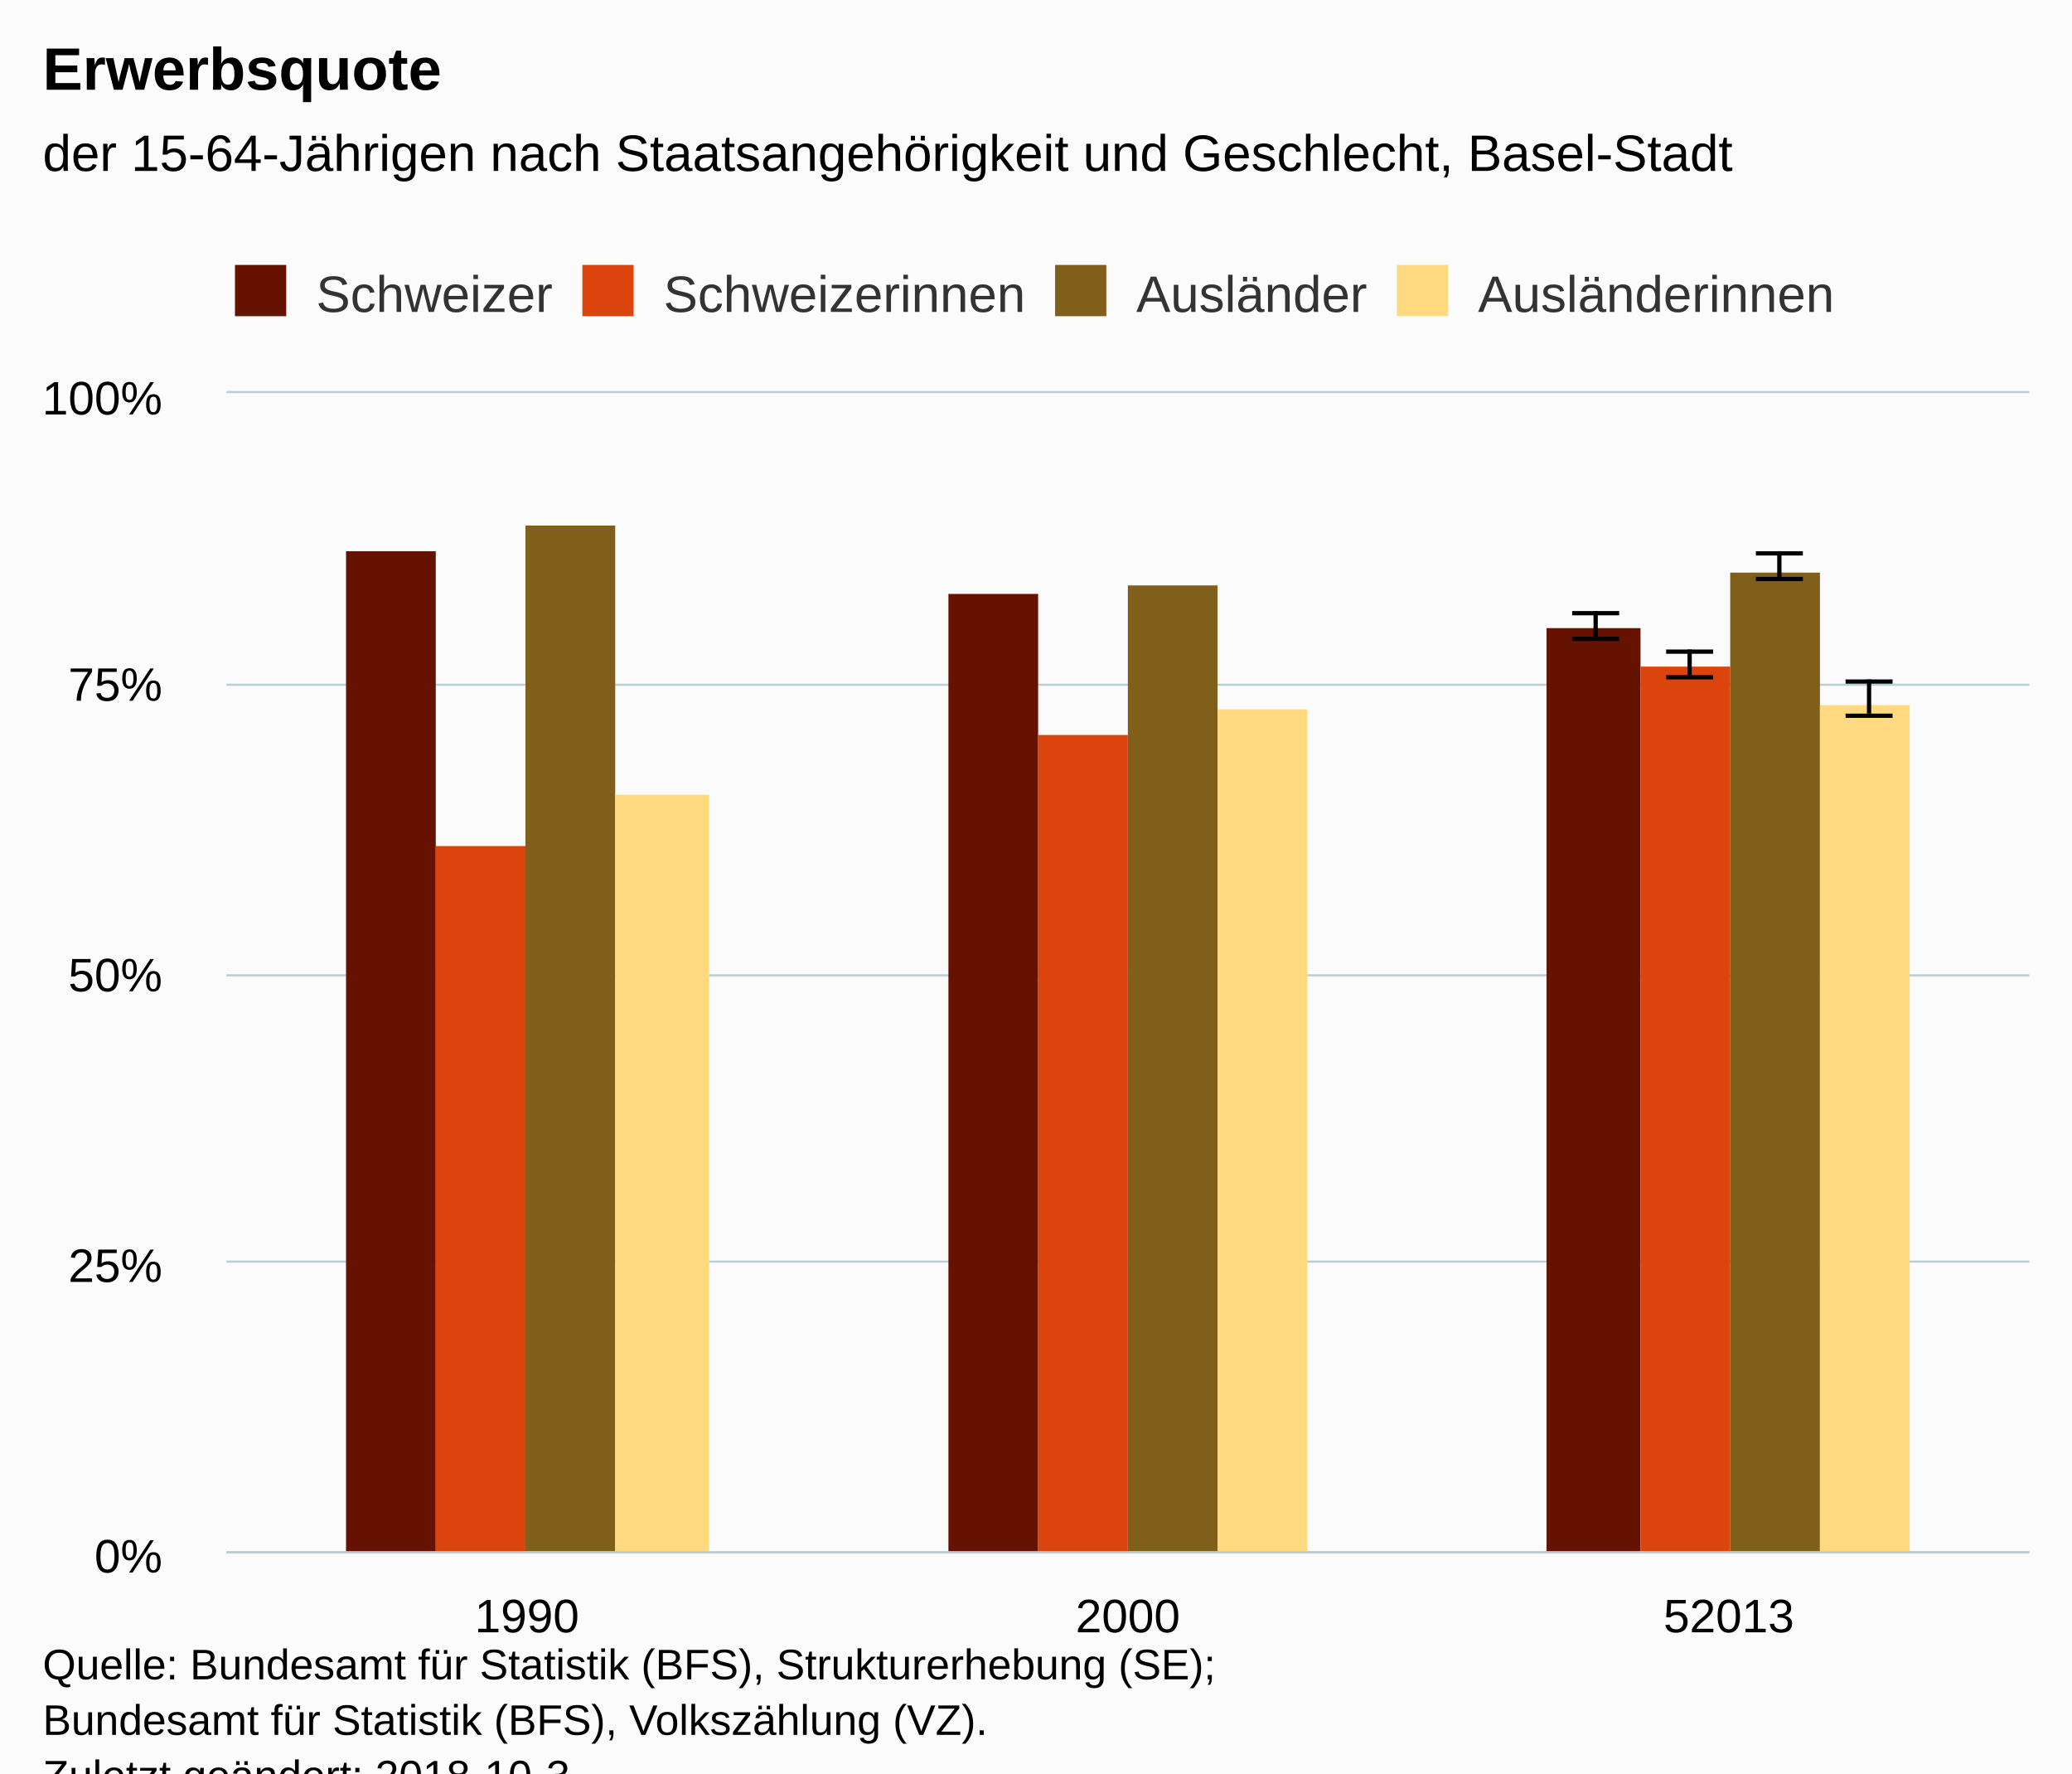
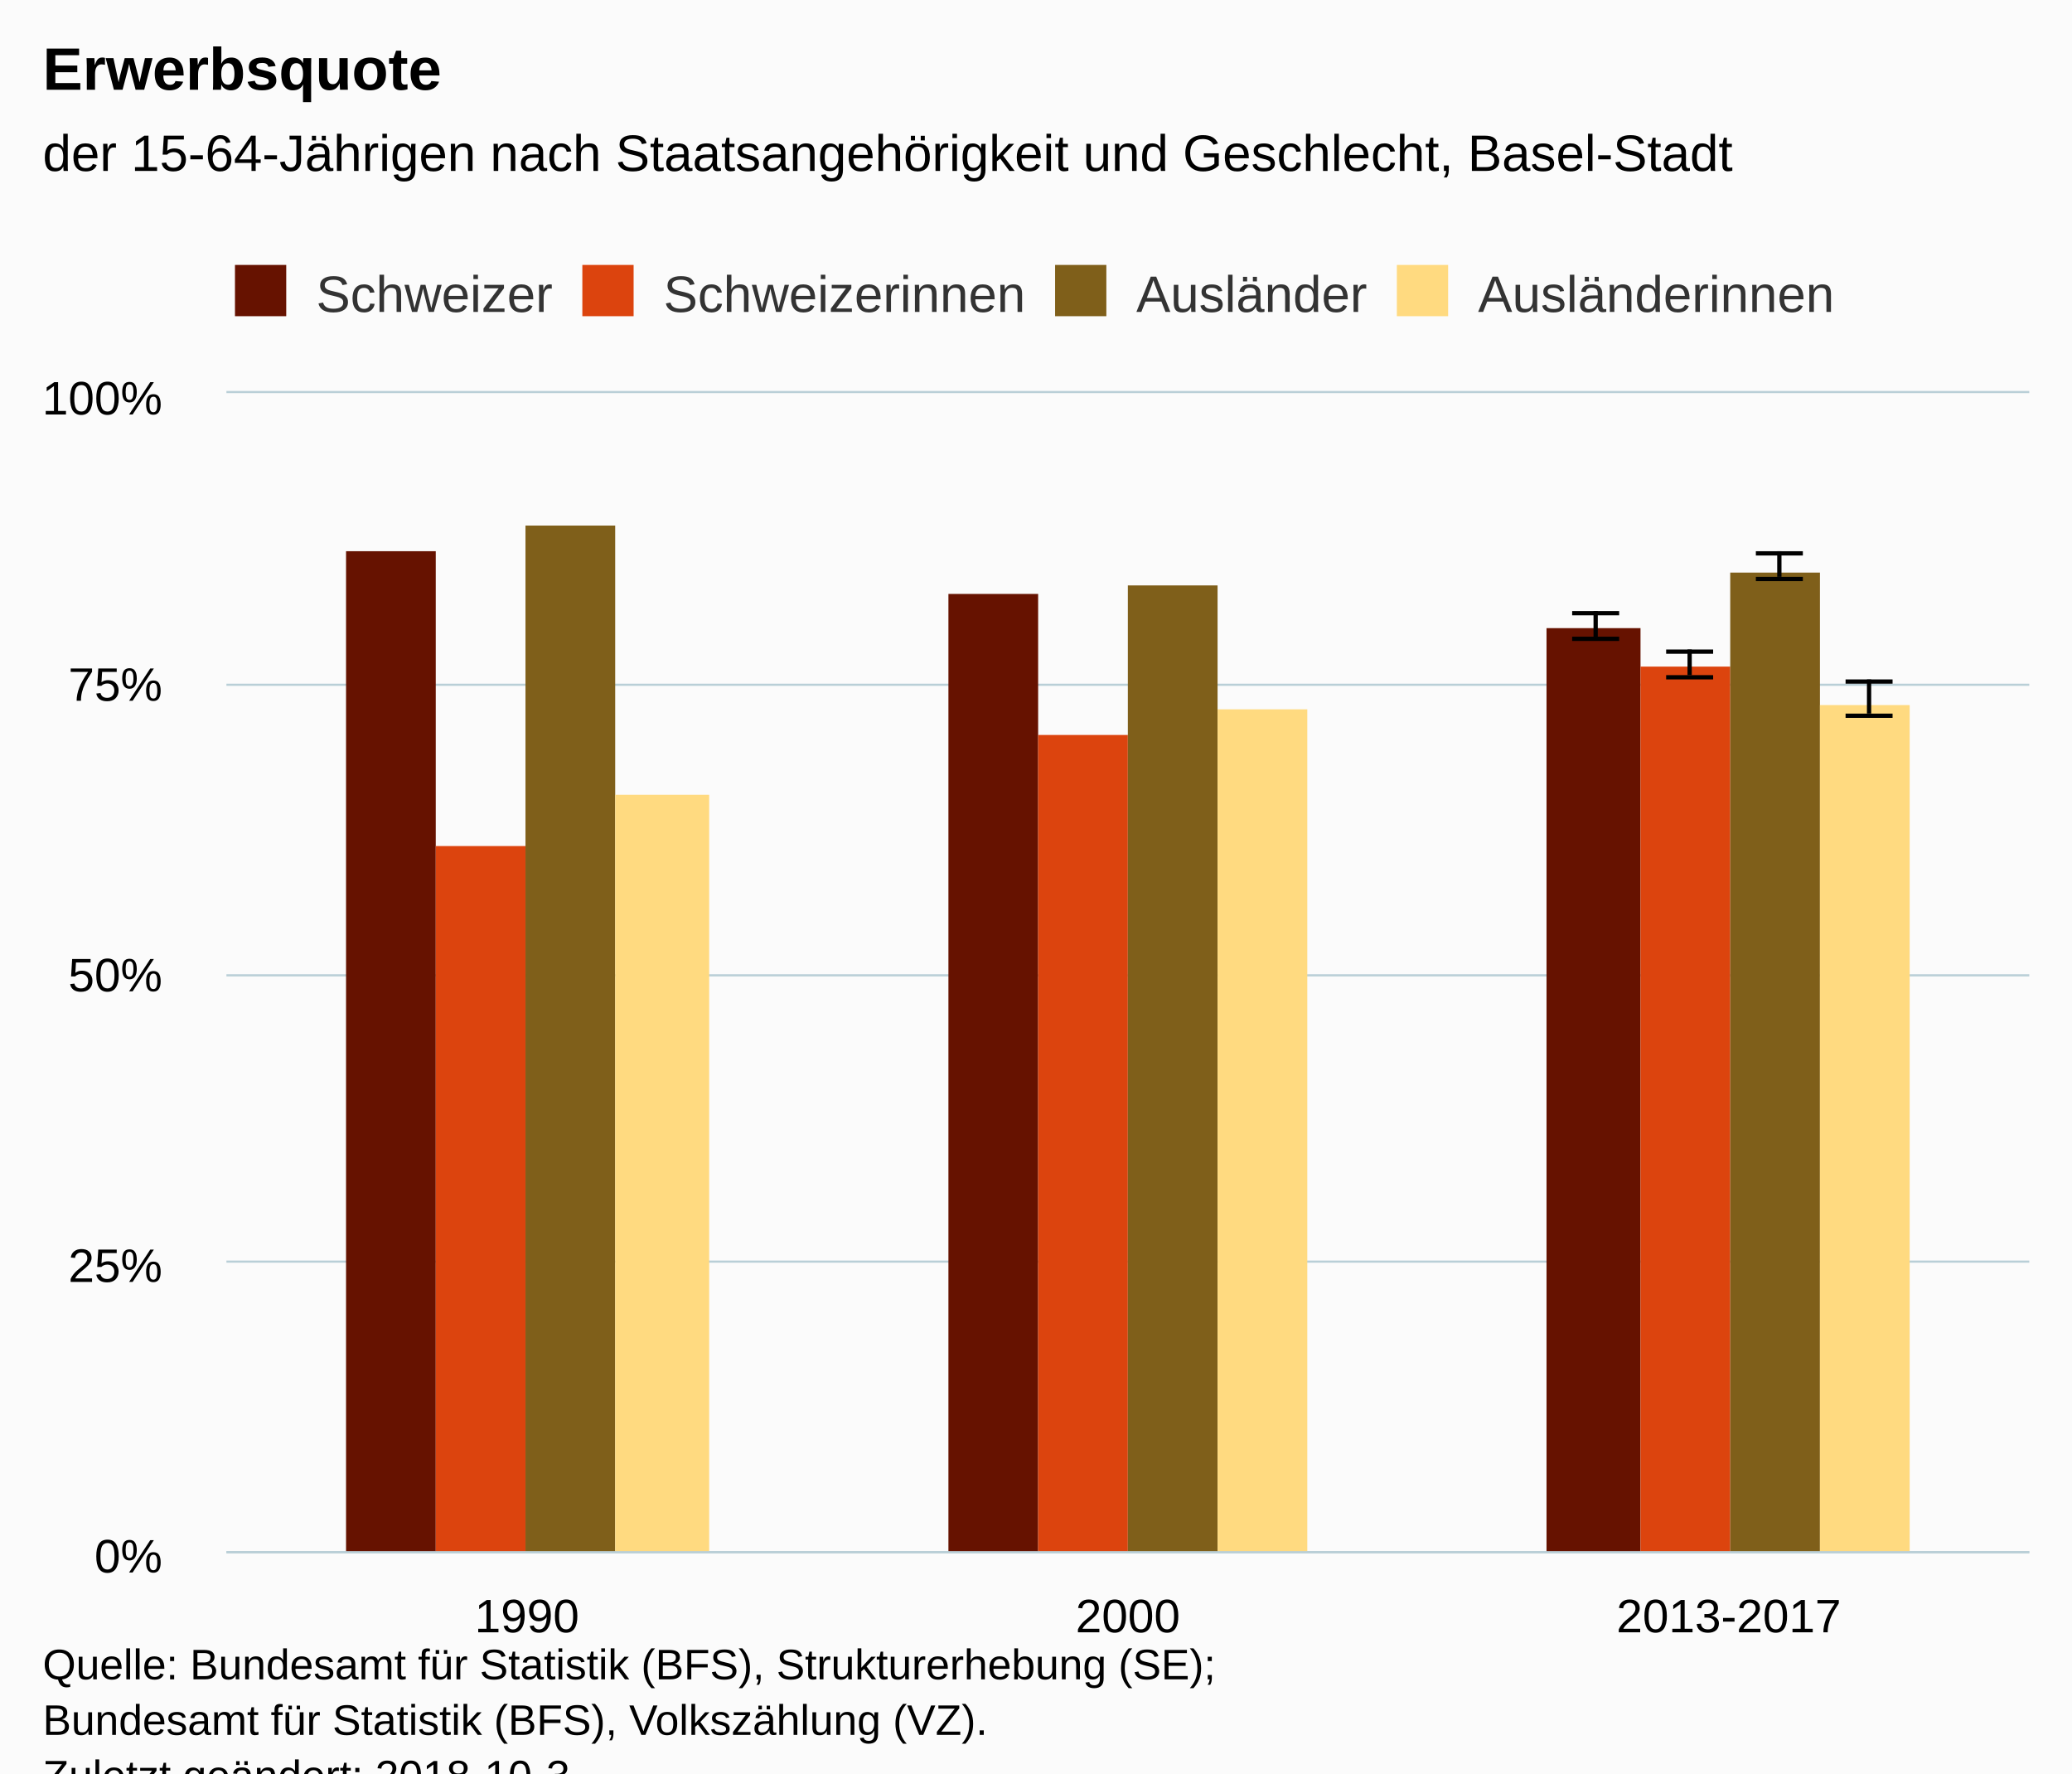
<svg xmlns="http://www.w3.org/2000/svg" version="1.1" class="highcharts-root" style="font-family:Arial;font-size:12px;" viewBox="0 0 485 415">
  <defs>
-     <clipPath id="highcharts-anlo1af-6">
+     <clipPath id="highcharts-6hg0pe8-6">
      <rect x="0" y="0" width="422" height="271" fill="none" />
    </clipPath>
-     <clipPath id="highcharts-anlo1af-7">
+     <clipPath id="highcharts-6hg0pe8-7">
      <rect x="0" y="0" width="422" height="271" fill="none" />
    </clipPath>
  </defs>
  <rect fill="#fbfbfb" class="highcharts-background" x="0" y="0" width="485" height="428" rx="0" ry="0" />
  <rect fill="none" class="highcharts-plot-background" x="53" y="92" width="422" height="271" />
  <g class="highcharts-pane-group" data-z-index="0" />
  <g class="highcharts-grid highcharts-xaxis-grid " data-z-index="1">
    <path fill="none" data-z-index="1" class="highcharts-grid-line" d="M 193.5 92 L 193.5 363" opacity="1" />
    <path fill="none" data-z-index="1" class="highcharts-grid-line" d="M 333.5 92 L 333.5 363" opacity="1" />
    <path fill="none" data-z-index="1" class="highcharts-grid-line" d="M 474.5 92 L 474.5 363" opacity="1" />
    <path fill="none" data-z-index="1" class="highcharts-grid-line" d="M 52.5 92 L 52.5 363" opacity="1" />
  </g>
  <g class="highcharts-grid highcharts-yaxis-grid " data-z-index="1">
    <path fill="none" stroke="#B9CFD7" stroke-width="0.5" data-z-index="1" class="highcharts-grid-line" d="M 53 363.25 L 475 363.25" opacity="1" />
    <path fill="none" stroke="#B9CFD7" stroke-width="0.5" data-z-index="1" class="highcharts-grid-line" d="M 53 295.25 L 475 295.25" opacity="1" />
    <path fill="none" stroke="#B9CFD7" stroke-width="0.5" data-z-index="1" class="highcharts-grid-line" d="M 53 228.25 L 475 228.25" opacity="1" />
    <path fill="none" stroke="#B9CFD7" stroke-width="0.5" data-z-index="1" class="highcharts-grid-line" d="M 53 160.25 L 475 160.25" opacity="1" />
    <path fill="none" stroke="#B9CFD7" stroke-width="0.5" data-z-index="1" class="highcharts-grid-line" d="M 53 91.75 L 475 91.75" opacity="1" />
  </g>
  <rect fill="none" class="highcharts-plot-border" data-z-index="1" x="53" y="92" width="422" height="271" />
  <g class="highcharts-axis highcharts-xaxis " data-z-index="2">
    <path fill="none" class="highcharts-axis-line" stroke="#B9CFD7" stroke-width="0.5" data-z-index="7" d="M 53 363.25 L 475 363.25" />
  </g>
  <g class="highcharts-axis highcharts-yaxis " data-z-index="2">
    <path fill="none" class="highcharts-axis-line" data-z-index="7" d="M 53 92 L 53 363" />
  </g>
  <g class="highcharts-series-group" data-z-index="3">
-     <g data-z-index="0.1" class="highcharts-series highcharts-series-0 highcharts-column-series " transform="translate(53,92) scale(1 1)" clip-path="url(#highcharts-anlo1af-7)">
+     <g data-z-index="0.1" class="highcharts-series highcharts-series-0 highcharts-column-series " transform="translate(53,92) scale(1 1)" clip-path="url(#highcharts-6hg0pe8-7)">
      <rect x="28" y="37" width="21" height="235" fill="#661200" class="highcharts-point" />
      <rect x="169" y="47" width="21" height="225" fill="#661200" class="highcharts-point" />
      <rect x="309" y="55" width="22" height="217" fill="#661200" class="highcharts-point" />
    </g>
    <g data-z-index="0.1" class="highcharts-markers highcharts-series-0 highcharts-column-series " transform="translate(53,92) scale(1 1)" clip-path="none" />
-     <g data-z-index="0.1" class="highcharts-series highcharts-series-1 highcharts-errorbar-series " transform="translate(53,92) scale(1 1)" clip-path="url(#highcharts-anlo1af-7)">
+     <g data-z-index="0.1" class="highcharts-series highcharts-series-1 highcharts-errorbar-series " transform="translate(53,92) scale(1 1)" clip-path="url(#highcharts-6hg0pe8-7)">
      <g class="highcharts-point">
        <path fill="none" class="highcharts-boxplot-stem" stroke="#000000" stroke-width="1" d="M 320.5 57 L 320.5 51 M 320.5 57 L 320.5 57" />
        <path fill="none" class="highcharts-boxplot-whisker" stroke="#000000" stroke-width="1" d="M 315 51.5 L 326 51.5 M 315 57.5 L 326 57.5" />
        <path fill="none" class="highcharts-boxplot-median" stroke="#000000" stroke-width="2" d="M 0 0" />
      </g>
    </g>
    <g data-z-index="0.1" class="highcharts-markers highcharts-series-1 highcharts-errorbar-series " transform="translate(53,92) scale(1 1)" clip-path="none" />
-     <g data-z-index="0.1" class="highcharts-series highcharts-series-2 highcharts-column-series " transform="translate(53,92) scale(1 1)" clip-path="url(#highcharts-anlo1af-7)">
+     <g data-z-index="0.1" class="highcharts-series highcharts-series-2 highcharts-column-series " transform="translate(53,92) scale(1 1)" clip-path="url(#highcharts-6hg0pe8-7)">
      <rect x="49" y="106" width="21" height="166" fill="#dc440e" class="highcharts-point" />
      <rect x="190" y="80" width="21" height="192" fill="#dc440e" class="highcharts-point" />
      <rect x="331" y="64" width="21" height="208" fill="#dc440e" class="highcharts-point" />
    </g>
    <g data-z-index="0.1" class="highcharts-markers highcharts-series-2 highcharts-column-series " transform="translate(53,92) scale(1 1)" clip-path="none" />
-     <g data-z-index="0.1" class="highcharts-series highcharts-series-3 highcharts-errorbar-series " transform="translate(53,92) scale(1 1)" clip-path="url(#highcharts-anlo1af-7)">
+     <g data-z-index="0.1" class="highcharts-series highcharts-series-3 highcharts-errorbar-series " transform="translate(53,92) scale(1 1)" clip-path="url(#highcharts-6hg0pe8-7)">
      <g class="highcharts-point">
        <path fill="none" class="highcharts-boxplot-stem" stroke="#000000" stroke-width="1" d="M 342.5 66 L 342.5 60 M 342.5 66 L 342.5 66" />
        <path fill="none" class="highcharts-boxplot-whisker" stroke="#000000" stroke-width="1" d="M 337 60.5 L 348 60.5 M 337 66.5 L 348 66.5" />
        <path fill="none" class="highcharts-boxplot-median" stroke="#000000" stroke-width="2" d="M 0 0" />
      </g>
    </g>
    <g data-z-index="0.1" class="highcharts-markers highcharts-series-3 highcharts-errorbar-series " transform="translate(53,92) scale(1 1)" clip-path="none" />
-     <g data-z-index="0.1" class="highcharts-series highcharts-series-4 highcharts-column-series " transform="translate(53,92) scale(1 1)" clip-path="url(#highcharts-anlo1af-7)">
+     <g data-z-index="0.1" class="highcharts-series highcharts-series-4 highcharts-column-series " transform="translate(53,92) scale(1 1)" clip-path="url(#highcharts-6hg0pe8-7)">
      <rect x="70" y="31" width="21" height="241" fill="#7f5f1a" class="highcharts-point" />
      <rect x="211" y="45" width="21" height="227" fill="#7f5f1a" class="highcharts-point" />
      <rect x="352" y="42" width="21" height="230" fill="#7f5f1a" class="highcharts-point" />
    </g>
    <g data-z-index="0.1" class="highcharts-markers highcharts-series-4 highcharts-column-series " transform="translate(53,92) scale(1 1)" clip-path="none" />
-     <g data-z-index="0.1" class="highcharts-series highcharts-series-5 highcharts-errorbar-series " transform="translate(53,92) scale(1 1)" clip-path="url(#highcharts-anlo1af-7)">
+     <g data-z-index="0.1" class="highcharts-series highcharts-series-5 highcharts-errorbar-series " transform="translate(53,92) scale(1 1)" clip-path="url(#highcharts-6hg0pe8-7)">
      <g class="highcharts-point">
        <path fill="none" class="highcharts-boxplot-stem" stroke="#000000" stroke-width="1" d="M 363.5 43 L 363.5 37 M 363.5 43 L 363.5 43" />
        <path fill="none" class="highcharts-boxplot-whisker" stroke="#000000" stroke-width="1" d="M 358 37.5 L 369 37.5 M 358 43.5 L 369 43.5" />
        <path fill="none" class="highcharts-boxplot-median" stroke="#000000" stroke-width="2" d="M 0 0" />
      </g>
    </g>
    <g data-z-index="0.1" class="highcharts-markers highcharts-series-5 highcharts-errorbar-series " transform="translate(53,92) scale(1 1)" clip-path="none" />
-     <g data-z-index="0.1" class="highcharts-series highcharts-series-6 highcharts-column-series " transform="translate(53,92) scale(1 1)" clip-path="url(#highcharts-anlo1af-7)">
+     <g data-z-index="0.1" class="highcharts-series highcharts-series-6 highcharts-column-series " transform="translate(53,92) scale(1 1)" clip-path="url(#highcharts-6hg0pe8-7)">
      <rect x="91" y="94" width="22" height="178" fill="#ffda80" class="highcharts-point" />
      <rect x="232" y="74" width="21" height="198" fill="#ffda80" class="highcharts-point" />
      <rect x="373" y="73" width="21" height="199" fill="#ffda80" class="highcharts-point" />
    </g>
    <g data-z-index="0.1" class="highcharts-markers highcharts-series-6 highcharts-column-series " transform="translate(53,92) scale(1 1)" clip-path="none" />
-     <g data-z-index="0.1" class="highcharts-series highcharts-series-7 highcharts-errorbar-series " transform="translate(53,92) scale(1 1)" clip-path="url(#highcharts-anlo1af-7)">
+     <g data-z-index="0.1" class="highcharts-series highcharts-series-7 highcharts-errorbar-series " transform="translate(53,92) scale(1 1)" clip-path="url(#highcharts-6hg0pe8-7)">
      <g class="highcharts-point">
        <path fill="none" class="highcharts-boxplot-stem" stroke="#000000" stroke-width="1" d="M 384.5 75 L 384.5 67 M 384.5 75 L 384.5 75" />
        <path fill="none" class="highcharts-boxplot-whisker" stroke="#000000" stroke-width="1" d="M 379 67.5 L 390 67.5 M 379 75.5 L 390 75.5" />
        <path fill="none" class="highcharts-boxplot-median" stroke="#000000" stroke-width="2" d="M 0 0" />
      </g>
    </g>
    <g data-z-index="0.1" class="highcharts-markers highcharts-series-7 highcharts-errorbar-series " transform="translate(53,92) scale(1 1)" clip-path="none" />
  </g>
  <text x="10" text-anchor="start" class="highcharts-title" data-z-index="4" style="color:#000000;font-size:14px;font-weight:bold;fill:#000000;" y="21">
    <tspan>Erwerbsquote</tspan>
  </text>
  <text x="10" text-anchor="start" class="highcharts-subtitle" data-z-index="4" style="color:#000000;font-size:12px;font-weight:normal;font-family:Arial;fill:#000000;" y="40">
    <tspan>der 15-64-Jährigen nach Staatsangehörigkeit und Geschlecht, Basel-Stadt</tspan>
  </text>
  <g class="highcharts-legend" data-z-index="7" transform="translate(45,55)">
    <rect fill="none" class="highcharts-legend-box" rx="0" ry="0" x="0" y="0" width="392" height="25" visibility="visible" />
    <g data-z-index="1">
      <g>
        <g class="highcharts-legend-item highcharts-column-series highcharts-color-undefined highcharts-series-0" data-z-index="1" transform="translate(8,3)">
          <text x="21" style="color:#333333;font-size:12px;font-weight:normal;cursor:pointer;fill:#333333;" text-anchor="start" data-z-index="2" y="15">
            <tspan>Schweizer</tspan>
          </text>
          <rect x="2" y="4" width="12" height="12" fill="#661200" class="highcharts-point" data-z-index="3" />
        </g>
        <g class="highcharts-legend-item highcharts-column-series highcharts-color-undefined highcharts-series-2" data-z-index="1" transform="translate(89.3125,3)">
          <text x="21" y="15" style="color:#333333;font-size:12px;font-weight:normal;cursor:pointer;fill:#333333;" text-anchor="start" data-z-index="2">
            <tspan>Schweizerinnen</tspan>
          </text>
          <rect x="2" y="4" width="12" height="12" fill="#dc440e" class="highcharts-point" data-z-index="3" />
        </g>
        <g class="highcharts-legend-item highcharts-column-series highcharts-color-undefined highcharts-series-4" data-z-index="1" transform="translate(199.9688,3)">
          <text x="21" y="15" style="color:#333333;font-size:12px;font-weight:normal;cursor:pointer;fill:#333333;" text-anchor="start" data-z-index="2">
            <tspan>Ausländer</tspan>
          </text>
          <rect x="2" y="4" width="12" height="12" fill="#7f5f1a" class="highcharts-point" data-z-index="3" />
        </g>
        <g class="highcharts-legend-item highcharts-column-series highcharts-color-undefined highcharts-series-6" data-z-index="1" transform="translate(279.9688,3)">
          <text x="21" y="15" style="color:#333333;font-size:12px;font-weight:normal;cursor:pointer;fill:#333333;" text-anchor="start" data-z-index="2">
            <tspan>Ausländerinnen</tspan>
          </text>
          <rect x="2" y="4" width="12" height="12" fill="#ffda80" class="highcharts-point" data-z-index="3" />
        </g>
      </g>
    </g>
  </g>
  <g class="highcharts-axis-labels highcharts-xaxis-labels " data-z-index="7">
    <text x="123.333" style="color:#000000;cursor:default;font-size:11px;fill:#000000;" text-anchor="middle" transform="translate(0,0)" y="382" opacity="1">1990</text>
    <text x="264" style="color:#000000;cursor:default;font-size:11px;fill:#000000;" text-anchor="middle" transform="translate(0,0)" y="382" opacity="1">2000</text>
-     <text x="404.667" style="color:#000000;cursor:default;font-size:11px;fill:#000000;" text-anchor="middle" transform="translate(0,0)" y="382" opacity="1">52013</text>
+     <text x="404.667" style="color:#000000;cursor:default;font-size:11px;fill:#000000;" text-anchor="middle" transform="translate(0,0)" y="382" opacity="1">2013-2017</text>
  </g>
  <g class="highcharts-axis-labels highcharts-yaxis-labels " data-z-index="7">
    <text x="38" style="color:#000000;cursor:default;font-size:11px;fill:#000000;" text-anchor="end" transform="translate(0,0)" y="368" opacity="1">0%</text>
    <text x="38" style="color:#000000;cursor:default;font-size:11px;fill:#000000;" text-anchor="end" transform="translate(0,0)" y="300" opacity="1">25%</text>
    <text x="38" style="color:#000000;cursor:default;font-size:11px;fill:#000000;" text-anchor="end" transform="translate(0,0)" y="232" opacity="1">50%</text>
    <text x="38" style="color:#000000;cursor:default;font-size:11px;fill:#000000;" text-anchor="end" transform="translate(0,0)" y="164" opacity="1">75%</text>
    <text x="38" style="color:#000000;cursor:default;font-size:11px;fill:#000000;" text-anchor="end" transform="translate(0,0)" y="97" opacity="1">100%</text>
  </g>
  <text x="10" class="highcharts-credits" text-anchor="start" data-z-index="8" style="cursor:default;color:#000000;font-size:10px;fill:#000000;" y="393">
    <tspan>Quelle: Bundesamt für Statistik (BFS), Strukturerhebung (SE);</tspan>
    <tspan x="10" dy="13">Bundesamt für Statistik (BFS), Volkszählung (VZ).</tspan>
    <tspan x="10" dy="13">Zuletzt geändert: 2018-10-3</tspan>
  </text>
</svg>
